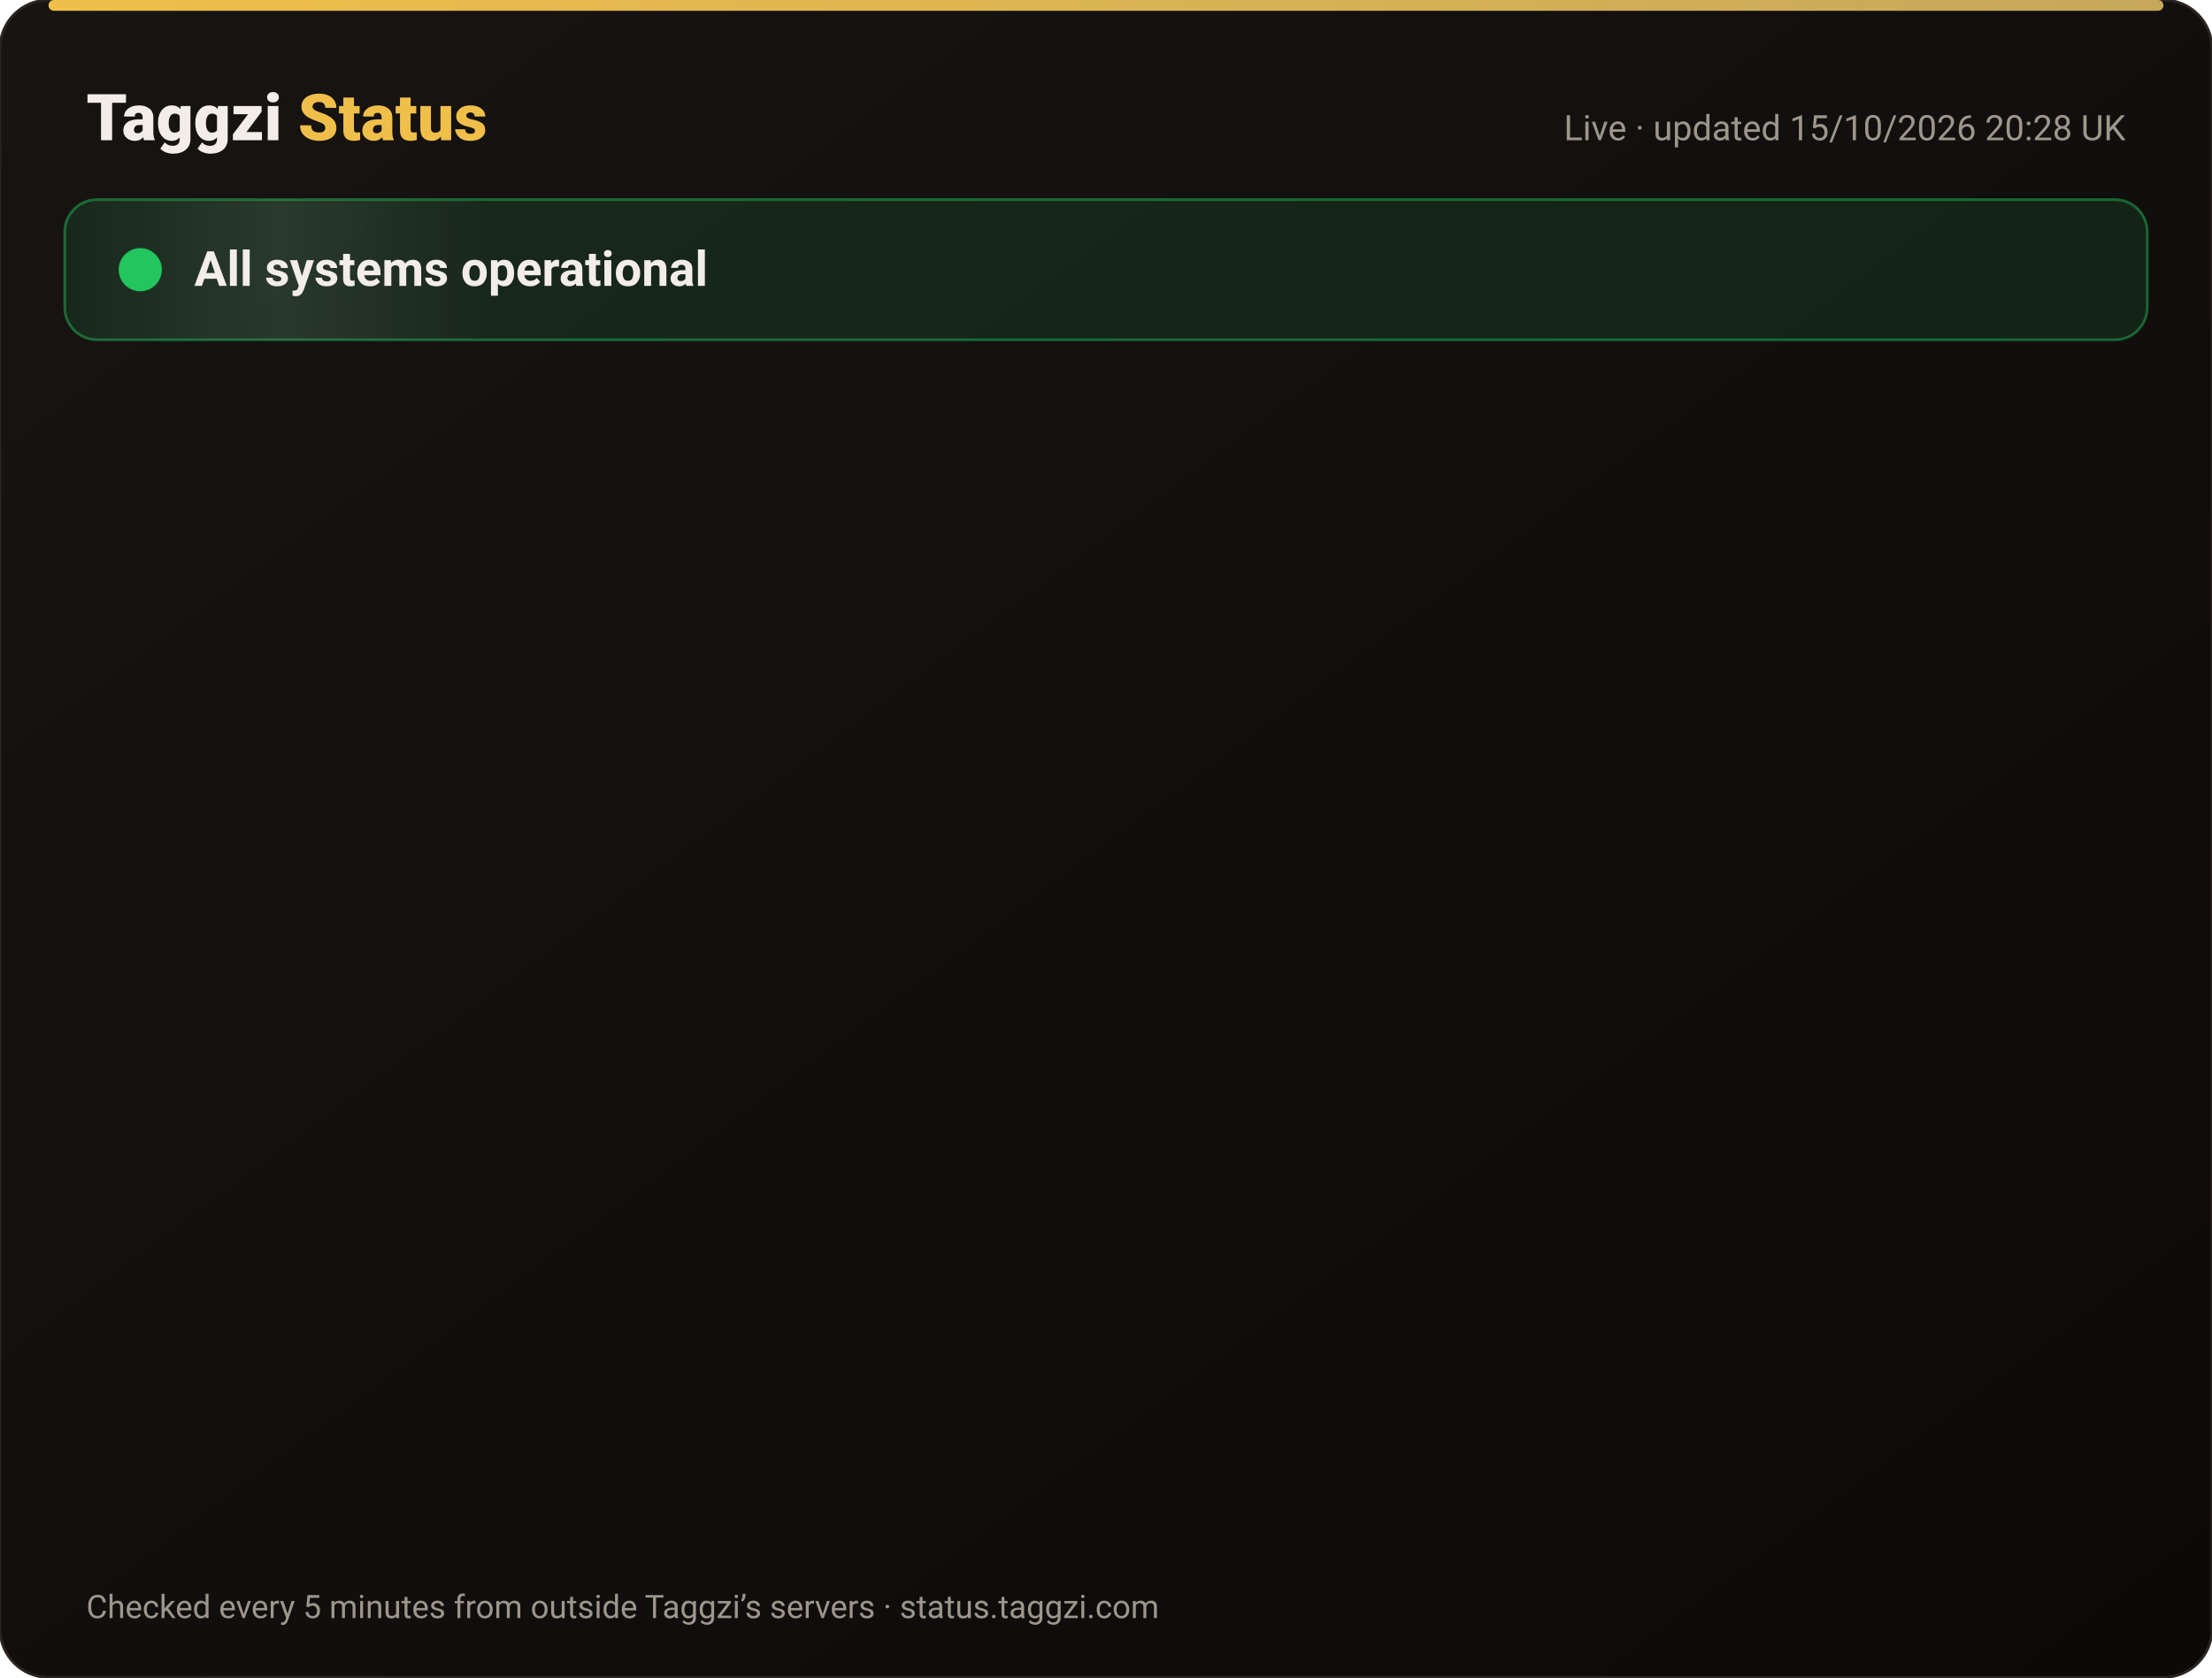
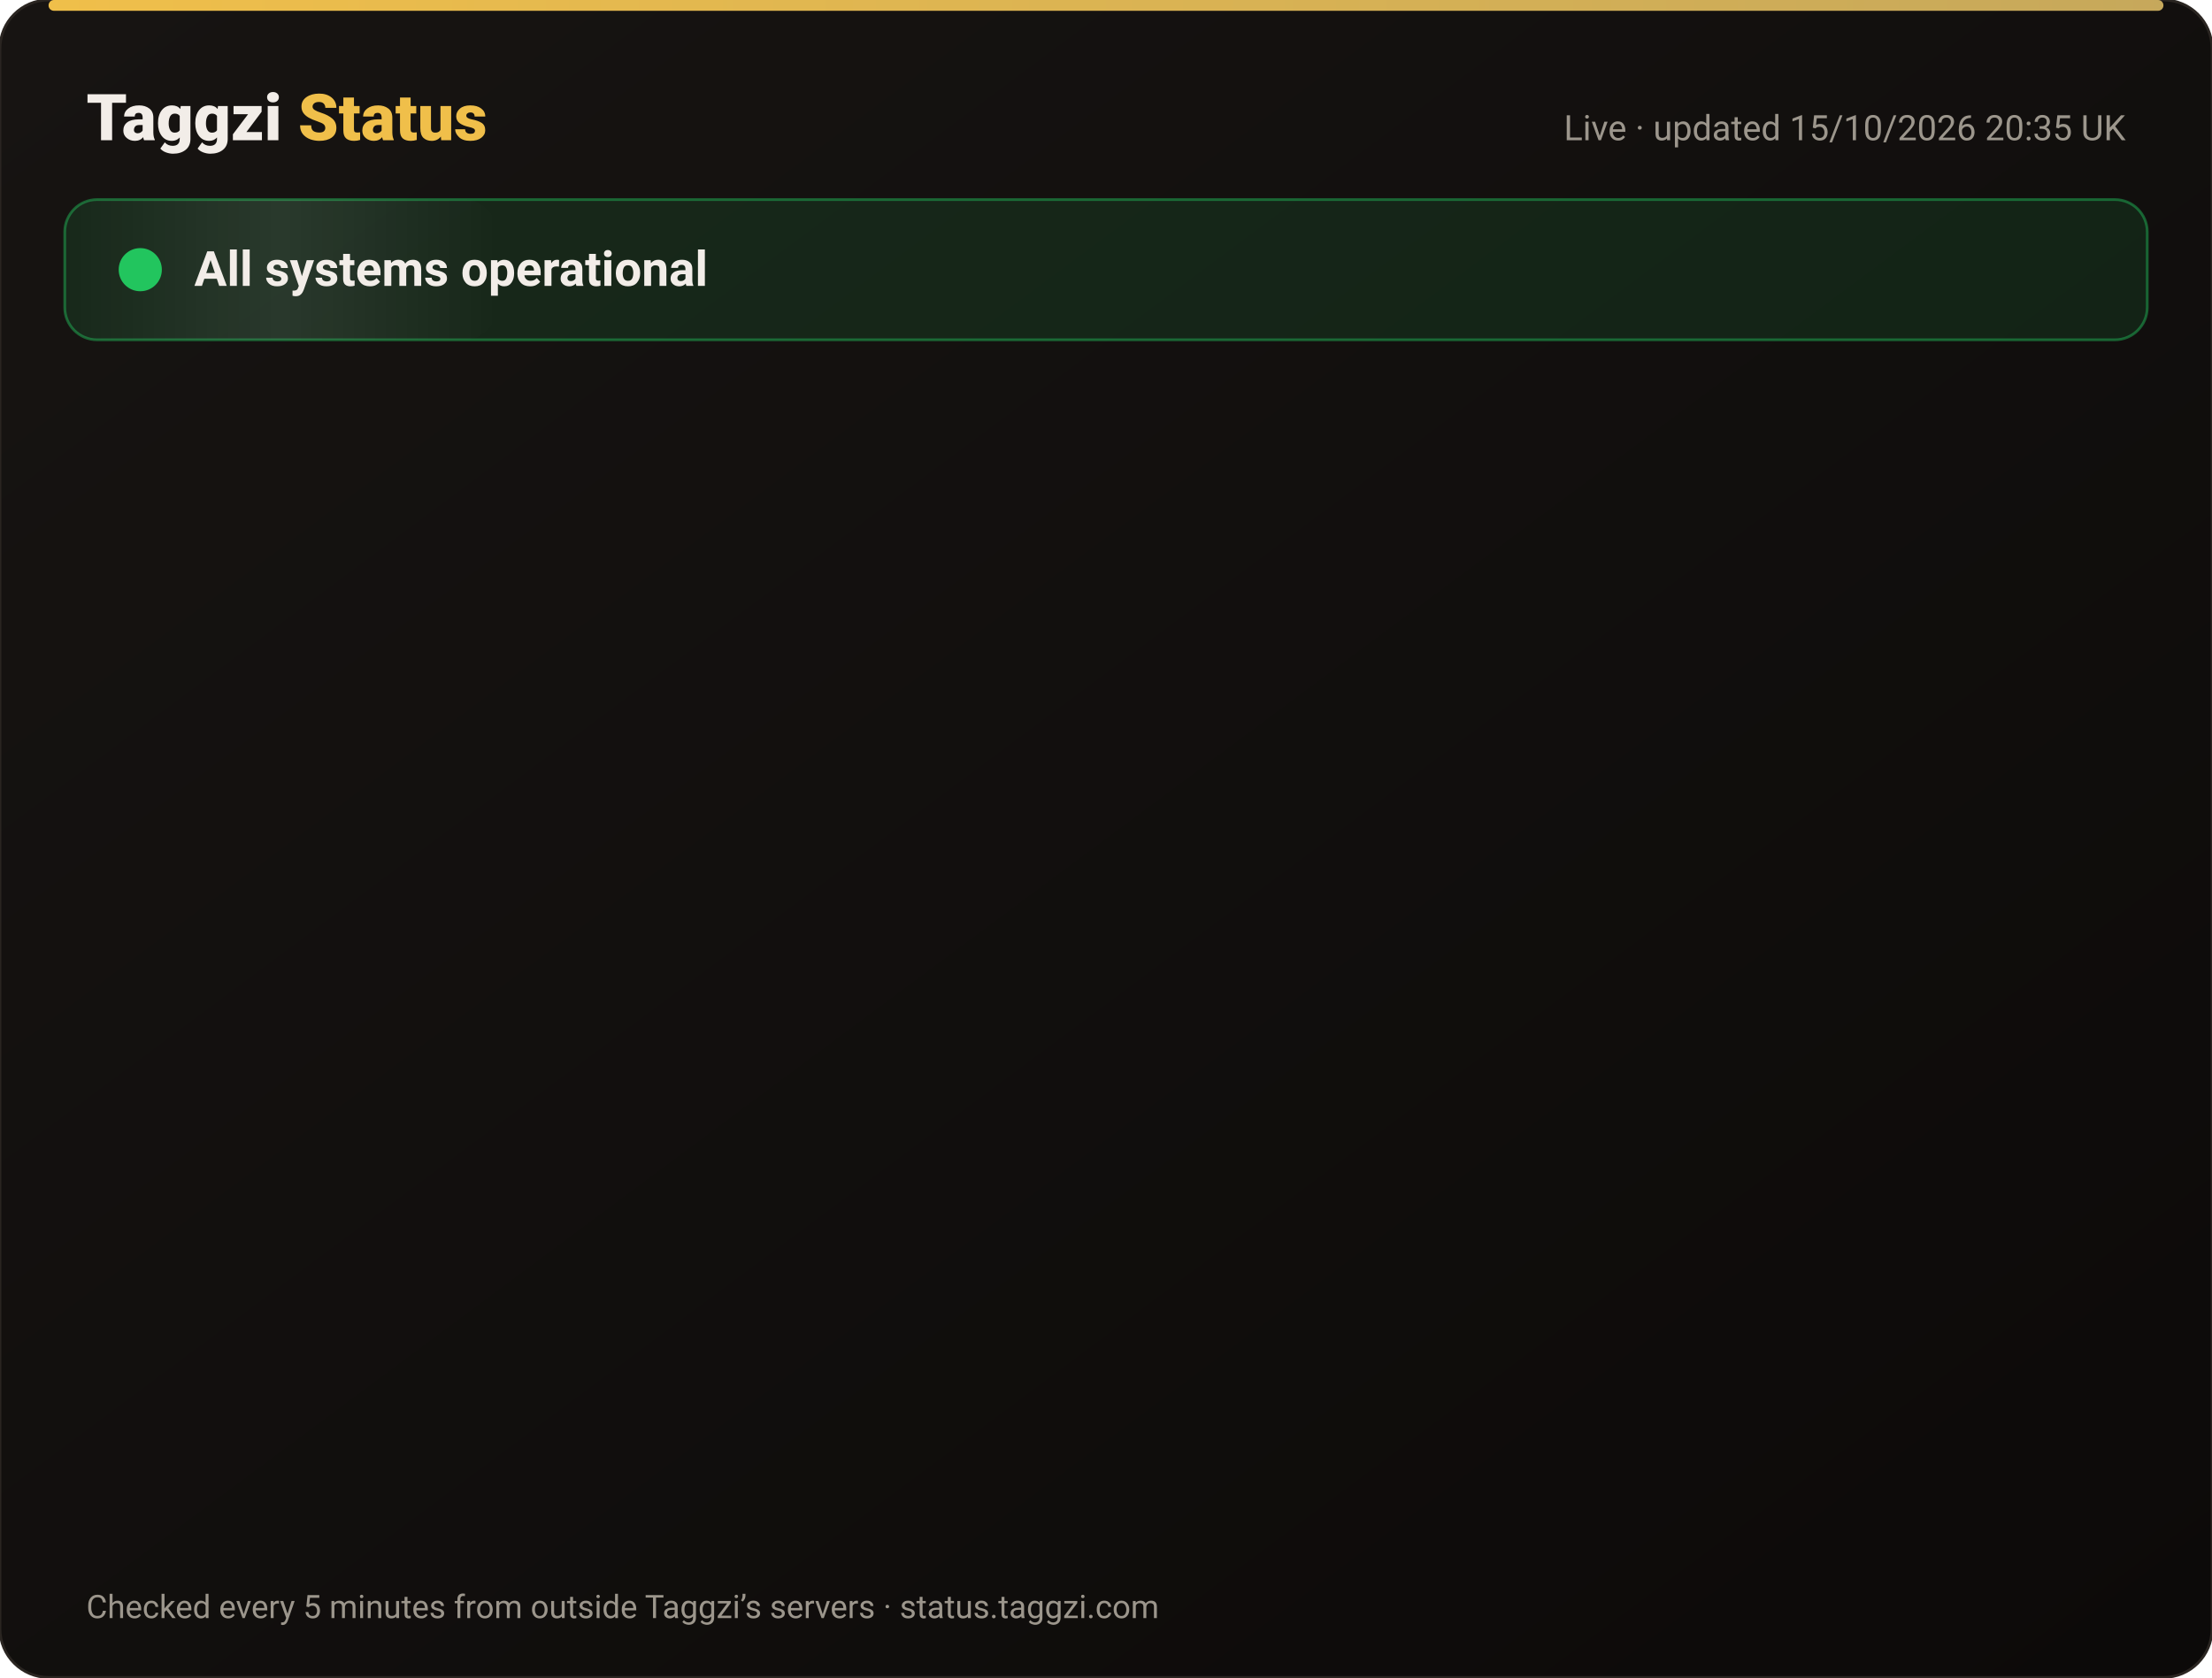
<svg xmlns="http://www.w3.org/2000/svg" width="820" height="622" viewBox="0 0 820 622" font-family="-apple-system,Segoe UI,Roboto,Helvetica,Arial,sans-serif">
  <defs>
    <linearGradient id="bg" x1="0" y1="0" x2="1" y2="1">
      <stop offset="0" stop-color="#171412" />
      <stop offset="1" stop-color="#0C0A09" />
    </linearGradient>
    <linearGradient id="gold" x1="0" x2="1">
      <stop offset="0" stop-color="#F0BF4A" />
      <stop offset="1" stop-color="#c6a85b" />
    </linearGradient>
    <linearGradient id="shine" x1="0" x2="1">
      <stop offset="0" stop-color="#fff" stop-opacity="0" />
      <stop offset=".5" stop-color="#fff" stop-opacity=".08" />
      <stop offset="1" stop-color="#fff" stop-opacity="0" />
    </linearGradient>
  </defs>
  <rect width="820" height="622" rx="18" fill="url(#bg)" stroke="#2a2521" />
  <rect x="18" y="0" width="784" height="4" rx="2" fill="url(#gold)" />
  <text x="32" y="52" font-size="24" font-weight="800" fill="#F2EDE8">Taggzi <tspan fill="#F0BF4A">Status</tspan>
  </text>
-   <text x="788" y="52" font-size="13" fill="#9C968C" text-anchor="end">Live · updated 15/10/2026 20:28 UK</text>
+   <text x="788" y="52" font-size="13" fill="#9C968C" text-anchor="end">Live · updated 15/10/2026 20:35 UK</text>
  <rect x="24" y="74" width="772" height="52" rx="12" fill="#22c55e" fill-opacity=".12" stroke="#22c55e" stroke-opacity=".45" />
  <rect x="24" y="74" width="160" height="52" rx="12" fill="url(#shine)">
    <animate attributeName="x" from="-160" to="820" dur="4s" repeatCount="indefinite" />
  </rect>
  <circle cx="52" cy="100" r="7" fill="#22c55e" />
  <circle cx="52" cy="100" r="7" fill="none" stroke="#22c55e" stroke-width="2">
    <animate attributeName="r" values="7;15;7" dur="2s" repeatCount="indefinite" />
    <animate attributeName="opacity" values=".9;0;.9" dur="2s" repeatCount="indefinite" />
  </circle>
  <text x="72" y="106" font-size="18" font-weight="700" fill="#F2EDE8">All systems operational</text>
  <g opacity="0">
    <animate attributeName="opacity" from="0" to="1" begin="0.00s" dur=".6s" fill="freeze" />
    <line x1="32" y1="188" x2="788" y2="188" stroke="#2a2521" />
    <circle cx="44" cy="166" r="6" fill="#22c55e">
      <animate attributeName="opacity" values="1;.45;1" dur="2.4s" begin="0.00s" repeatCount="indefinite" />
    </circle>
    <text x="62" y="171" font-size="15" font-weight="650" fill="#F2EDE8">Website</text>
    <text x="630" y="171" font-size="13" fill="#9C968C" text-anchor="end">100.00% uptime</text>
    <rect x="648" y="154" width="140" height="24" rx="12" fill="#22c55e" fill-opacity=".14" stroke="#22c55e" stroke-opacity=".5" />
    <text x="718" y="171" font-size="12" font-weight="700" fill="#22c55e" text-anchor="middle">Operational</text>
  </g>
  <g opacity="0">
    <animate attributeName="opacity" from="0" to="1" begin="0.15s" dur=".6s" fill="freeze" />
    <line x1="32" y1="234" x2="788" y2="234" stroke="#2a2521" />
    <circle cx="44" cy="212" r="6" fill="#22c55e">
      <animate attributeName="opacity" values="1;.45;1" dur="2.4s" begin="0.15s" repeatCount="indefinite" />
    </circle>
    <text x="62" y="217" font-size="15" font-weight="650" fill="#F2EDE8">Tag scans</text>
    <text x="630" y="217" font-size="13" fill="#9C968C" text-anchor="end">100.00% uptime</text>
    <rect x="648" y="200" width="140" height="24" rx="12" fill="#22c55e" fill-opacity=".14" stroke="#22c55e" stroke-opacity=".5" />
    <text x="718" y="217" font-size="12" font-weight="700" fill="#22c55e" text-anchor="middle">Operational</text>
  </g>
  <g opacity="0">
    <animate attributeName="opacity" from="0" to="1" begin="0.30s" dur=".6s" fill="freeze" />
    <line x1="32" y1="280" x2="788" y2="280" stroke="#2a2521" />
    <circle cx="44" cy="258" r="6" fill="#22c55e">
      <animate attributeName="opacity" values="1;.45;1" dur="2.4s" begin="0.30s" repeatCount="indefinite" />
    </circle>
    <text x="62" y="263" font-size="15" font-weight="650" fill="#F2EDE8">Manual tag lookup</text>
    <text x="630" y="263" font-size="13" fill="#9C968C" text-anchor="end">100.00% uptime</text>
    <rect x="648" y="246" width="140" height="24" rx="12" fill="#22c55e" fill-opacity=".14" stroke="#22c55e" stroke-opacity=".5" />
    <text x="718" y="263" font-size="12" font-weight="700" fill="#22c55e" text-anchor="middle">Operational</text>
  </g>
  <g opacity="0">
    <animate attributeName="opacity" from="0" to="1" begin="0.45s" dur=".6s" fill="freeze" />
    <line x1="32" y1="326" x2="788" y2="326" stroke="#2a2521" />
    <circle cx="44" cy="304" r="6" fill="#22c55e">
      <animate attributeName="opacity" values="1;.45;1" dur="2.4s" begin="0.45s" repeatCount="indefinite" />
    </circle>
    <text x="62" y="309" font-size="15" font-weight="650" fill="#F2EDE8">App &amp; login</text>
    <text x="630" y="309" font-size="13" fill="#9C968C" text-anchor="end">100.00% uptime</text>
    <rect x="648" y="292" width="140" height="24" rx="12" fill="#22c55e" fill-opacity=".14" stroke="#22c55e" stroke-opacity=".5" />
    <text x="718" y="309" font-size="12" font-weight="700" fill="#22c55e" text-anchor="middle">Operational</text>
  </g>
  <g opacity="0">
    <animate attributeName="opacity" from="0" to="1" begin="0.60s" dur=".6s" fill="freeze" />
    <line x1="32" y1="372" x2="788" y2="372" stroke="#2a2521" />
    <circle cx="44" cy="350" r="6" fill="#22c55e">
      <animate attributeName="opacity" values="1;.45;1" dur="2.4s" begin="0.60s" repeatCount="indefinite" />
    </circle>
    <text x="62" y="355" font-size="15" font-weight="650" fill="#F2EDE8">Community alerts</text>
    <text x="630" y="355" font-size="13" fill="#9C968C" text-anchor="end">100.00% uptime</text>
    <rect x="648" y="338" width="140" height="24" rx="12" fill="#22c55e" fill-opacity=".14" stroke="#22c55e" stroke-opacity=".5" />
    <text x="718" y="355" font-size="12" font-weight="700" fill="#22c55e" text-anchor="middle">Operational</text>
  </g>
  <g opacity="0">
    <animate attributeName="opacity" from="0" to="1" begin="0.75s" dur=".6s" fill="freeze" />
    <line x1="32" y1="418" x2="788" y2="418" stroke="#2a2521" />
    <circle cx="44" cy="396" r="6" fill="#22c55e">
      <animate attributeName="opacity" values="1;.45;1" dur="2.4s" begin="0.75s" repeatCount="indefinite" />
    </circle>
    <text x="62" y="401" font-size="15" font-weight="650" fill="#F2EDE8">Private calling</text>
    <text x="630" y="401" font-size="13" fill="#9C968C" text-anchor="end">100.00% uptime</text>
    <rect x="648" y="384" width="140" height="24" rx="12" fill="#22c55e" fill-opacity=".14" stroke="#22c55e" stroke-opacity=".5" />
    <text x="718" y="401" font-size="12" font-weight="700" fill="#22c55e" text-anchor="middle">Operational</text>
  </g>
  <g opacity="0">
    <animate attributeName="opacity" from="0" to="1" begin="0.90s" dur=".6s" fill="freeze" />
    <line x1="32" y1="464" x2="788" y2="464" stroke="#2a2521" />
    <circle cx="44" cy="442" r="6" fill="#22c55e">
      <animate attributeName="opacity" values="1;.45;1" dur="2.4s" begin="0.90s" repeatCount="indefinite" />
    </circle>
    <text x="62" y="447" font-size="15" font-weight="650" fill="#F2EDE8">Payments</text>
    <text x="630" y="447" font-size="13" fill="#9C968C" text-anchor="end">99.98% uptime</text>
    <rect x="648" y="430" width="140" height="24" rx="12" fill="#22c55e" fill-opacity=".14" stroke="#22c55e" stroke-opacity=".5" />
    <text x="718" y="447" font-size="12" font-weight="700" fill="#22c55e" text-anchor="middle">Operational</text>
  </g>
  <g opacity="0">
    <animate attributeName="opacity" from="0" to="1" begin="1.05s" dur=".6s" fill="freeze" />
    <line x1="32" y1="510" x2="788" y2="510" stroke="#2a2521" />
    <circle cx="44" cy="488" r="6" fill="#22c55e">
      <animate attributeName="opacity" values="1;.45;1" dur="2.4s" begin="1.05s" repeatCount="indefinite" />
    </circle>
    <text x="62" y="493" font-size="15" font-weight="650" fill="#F2EDE8">Email &amp; support</text>
    <text x="630" y="493" font-size="13" fill="#9C968C" text-anchor="end">100.00% uptime</text>
    <rect x="648" y="476" width="140" height="24" rx="12" fill="#22c55e" fill-opacity=".14" stroke="#22c55e" stroke-opacity=".5" />
    <text x="718" y="493" font-size="12" font-weight="700" fill="#22c55e" text-anchor="middle">Operational</text>
  </g>
  <g opacity="0">
    <animate attributeName="opacity" from="0" to="1" begin="1.20s" dur=".6s" fill="freeze" />
    <line x1="32" y1="556" x2="788" y2="556" stroke="#2a2521" />
    <circle cx="44" cy="534" r="6" fill="#22c55e">
      <animate attributeName="opacity" values="1;.45;1" dur="2.4s" begin="1.20s" repeatCount="indefinite" />
    </circle>
    <text x="62" y="539" font-size="15" font-weight="650" fill="#F2EDE8">Secure connection (SSL)</text>
    <text x="630" y="539" font-size="13" fill="#9C968C" text-anchor="end">100.00% uptime</text>
    <rect x="648" y="522" width="140" height="24" rx="12" fill="#22c55e" fill-opacity=".14" stroke="#22c55e" stroke-opacity=".5" />
    <text x="718" y="539" font-size="12" font-weight="700" fill="#22c55e" text-anchor="middle">Operational</text>
  </g>
  <text x="32" y="600" font-size="12" fill="#9C968C">Checked every 5 minutes from outside Taggzi’s servers · status.taggzi.com</text>
</svg>
